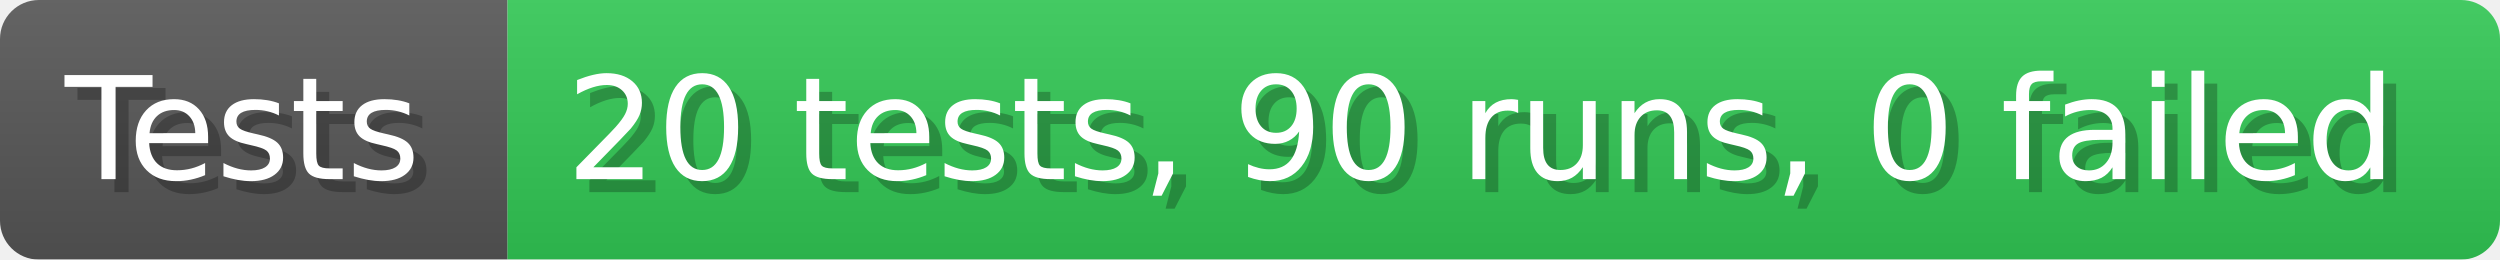
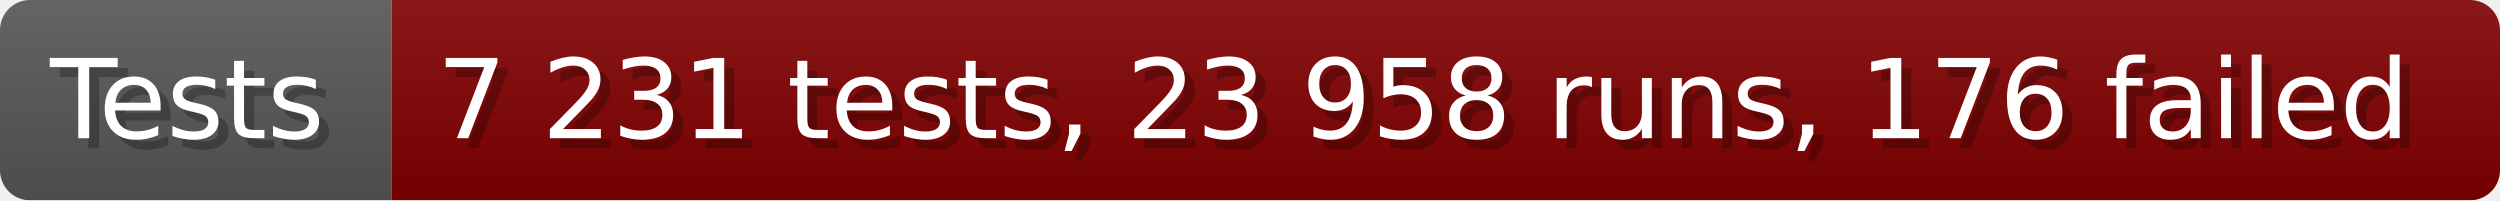
- <svg xmlns="http://www.w3.org/2000/svg" width="192.6" height="20" viewBox="0 0 1926 200" role="img" aria-label="Tests: 20 tests, 90 runs, 0 failed">
+ <svg xmlns="http://www.w3.org/2000/svg" width="249.6" height="20" viewBox="0 0 2496 200" role="img" aria-label="Tests: 7 231 tests, 23 958 runs, 176 failed">
  <linearGradient id="a" x2="0" y2="100%">
    <stop offset="0" stop-opacity=".1" stop-color="#EEE" />
    <stop offset="1" stop-opacity=".1" />
  </linearGradient>
  <mask id="m">
-     <rect width="1926" height="200" rx="30" fill="#FFF" />
+     <rect width="2496" height="200" rx="30" fill="#FFF" />
  </mask>
  <g mask="url(#m)">
    <rect width="391" height="200" fill="#555" />
-     <rect width="1535" height="200" fill="#31c653" x="391" />
-     <rect width="1926" height="200" fill="url(#a)" />
+     <rect width="2105" height="200" fill="#800000" x="391" />
+     <rect width="2496" height="200" fill="url(#a)" />
  </g>
  <g aria-hidden="true" fill="#fff" text-anchor="start" font-family="Verdana,DejaVu Sans,sans-serif" font-size="110">
    <text x="60" y="148" textLength="291" fill="#000" opacity="0.25">Tests</text>
    <text x="50" y="138" textLength="291">Tests</text>
-     <text x="446" y="148" textLength="1435" fill="#000" opacity="0.25">20 tests, 90 runs, 0 failed</text>
-     <text x="436" y="138" textLength="1435">20 tests, 90 runs, 0 failed</text>
+     <text x="446" y="148" textLength="2005" fill="#000" opacity="0.25">7 231 tests, 23 958 runs, 176 failed</text>
+     <text x="436" y="138" textLength="2005">7 231 tests, 23 958 runs, 176 failed</text>
  </g>
</svg>
